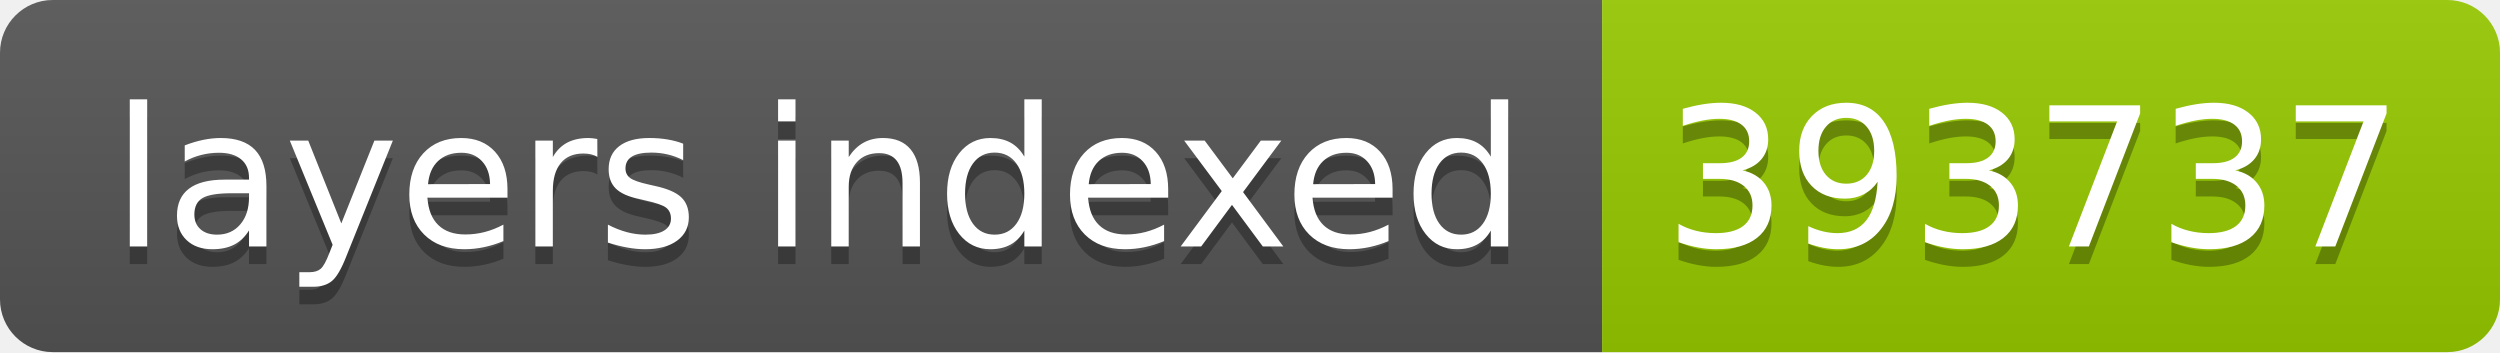
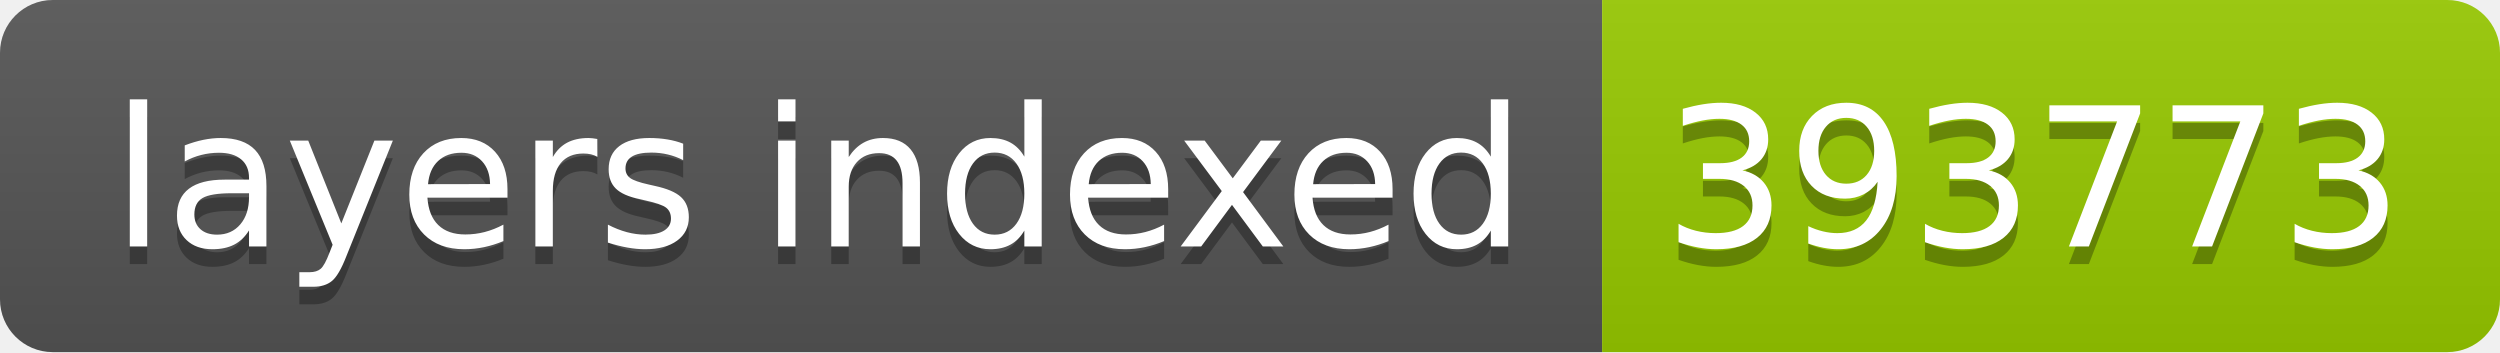
- <svg xmlns="http://www.w3.org/2000/svg" width="142" height="20" role="img" aria-label="layers indexed: 393737">
+ <svg xmlns="http://www.w3.org/2000/svg" width="142" height="20" role="img" aria-label="layers indexed: 393773">
  <linearGradient id="s" x2="0" y2="100%">
    <stop offset="0" stop-color="#bbb" stop-opacity=".1" />
    <stop offset="1" stop-opacity=".1" />
  </linearGradient>
  <clipPath id="r">
    <rect width="142" height="20" rx="3" fill="#fff" />
  </clipPath>
  <g clip-path="url(#r)">
    <rect width="91" height="20" fill="#555" />
    <rect x="91" width="51" height="20" fill="#97ca00" />
    <rect width="142" height="20" fill="url(#s)" />
  </g>
  <g fill="#fff" text-anchor="middle" font-family="Verdana,Geneva,DejaVu Sans,sans-serif" text-rendering="geometricPrecision" font-size="110">
    <text aria-hidden="true" x="465" y="150" fill="#010101" fill-opacity=".3" transform="scale(.1)" textLength="810">layers indexed</text>
    <text x="465" y="140" transform="scale(.1)" fill="#fff" textLength="810">layers indexed</text>
-     <text aria-hidden="true" x="1155" y="150" fill="#010101" fill-opacity=".3" transform="scale(.1)" textLength="410">393737</text>
-     <text x="1155" y="140" transform="scale(.1)" fill="#fff" textLength="410">393737</text>
+     <text aria-hidden="true" x="1155" y="150" fill="#010101" fill-opacity=".3" transform="scale(.1)" textLength="410">393773</text>
+     <text x="1155" y="140" transform="scale(.1)" fill="#fff" textLength="410">393773</text>
  </g>
</svg>
